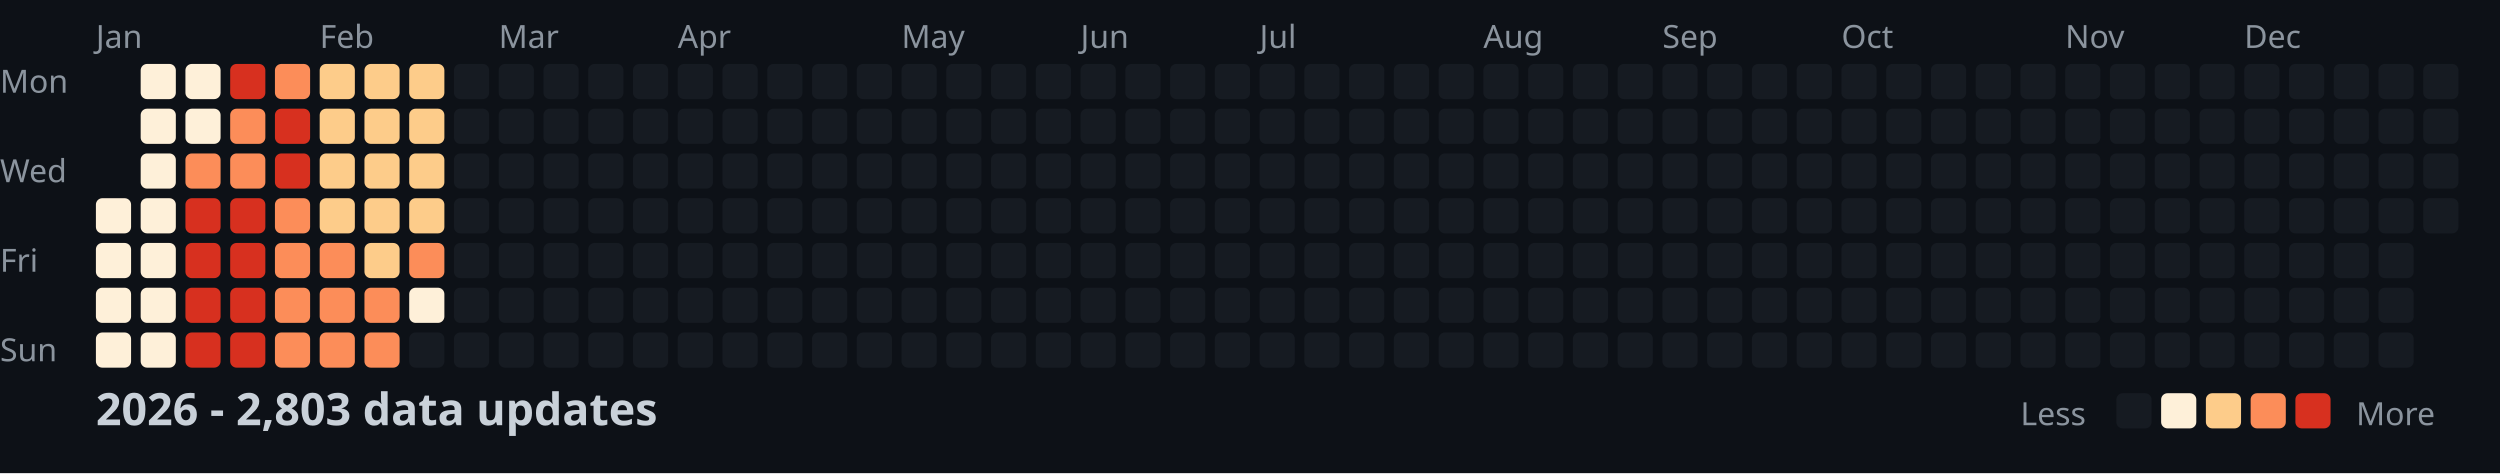
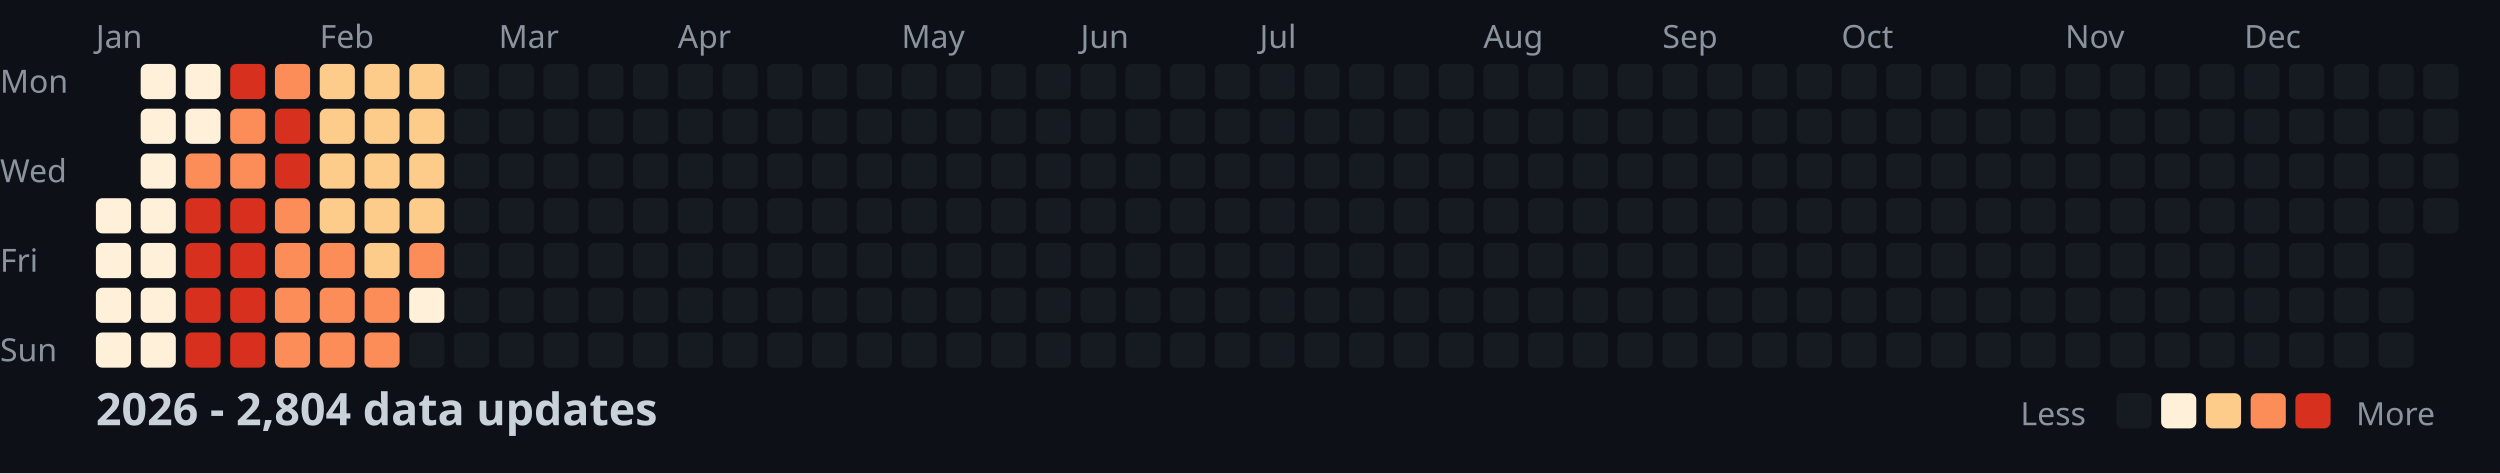
<svg xmlns="http://www.w3.org/2000/svg" width="782" height="148">
  <style>
    .month { font: 10px sans-serif; fill: #8b949e; }
    .day { font: 10px sans-serif; fill: #8b949e; }
    .title { font: bold 14px sans-serif; fill: #c9d1d9; }
    .legend { font: 10px sans-serif; fill: #8b949e; }
  </style>
  <rect width="100%" height="100%" fill="#0d1117" />
  <text x="0" y="29" class="day">Mon</text>
  <text x="0" y="57" class="day">Wed</text>
  <text x="0" y="85" class="day">Fri</text>
  <text x="0" y="113" class="day">Sun</text>
  <text x="30" y="15" class="month">Jan</text>
  <text x="100" y="15" class="month">Feb</text>
  <text x="156" y="15" class="month">Mar</text>
  <text x="212" y="15" class="month">Apr</text>
  <text x="282" y="15" class="month">May</text>
  <text x="338" y="15" class="month">Jun</text>
  <text x="394" y="15" class="month">Jul</text>
  <text x="464" y="15" class="month">Aug</text>
  <text x="520" y="15" class="month">Sep</text>
  <text x="576" y="15" class="month">Oct</text>
  <text x="646" y="15" class="month">Nov</text>
  <text x="702" y="15" class="month">Dec</text>
  <rect x="30" y="62" width="11" height="11" fill="#fef0d9" rx="2" />
  <rect x="30" y="76" width="11" height="11" fill="#fef0d9" rx="2" />
  <rect x="30" y="90" width="11" height="11" fill="#fef0d9" rx="2" />
  <rect x="30" y="104" width="11" height="11" fill="#fef0d9" rx="2" />
  <rect x="44" y="20" width="11" height="11" fill="#fef0d9" rx="2" />
  <rect x="44" y="34" width="11" height="11" fill="#fef0d9" rx="2" />
  <rect x="44" y="48" width="11" height="11" fill="#fef0d9" rx="2" />
  <rect x="44" y="62" width="11" height="11" fill="#fef0d9" rx="2" />
  <rect x="44" y="76" width="11" height="11" fill="#fef0d9" rx="2" />
  <rect x="44" y="90" width="11" height="11" fill="#fef0d9" rx="2" />
  <rect x="44" y="104" width="11" height="11" fill="#fef0d9" rx="2" />
  <rect x="58" y="20" width="11" height="11" fill="#fef0d9" rx="2" />
  <rect x="58" y="34" width="11" height="11" fill="#fef0d9" rx="2" />
  <rect x="58" y="48" width="11" height="11" fill="#fc8d59" rx="2" />
  <rect x="58" y="62" width="11" height="11" fill="#d7301f" rx="2" />
  <rect x="58" y="76" width="11" height="11" fill="#d7301f" rx="2" />
  <rect x="58" y="90" width="11" height="11" fill="#d7301f" rx="2" />
  <rect x="58" y="104" width="11" height="11" fill="#d7301f" rx="2" />
  <rect x="72" y="20" width="11" height="11" fill="#d7301f" rx="2" />
  <rect x="72" y="34" width="11" height="11" fill="#fc8d59" rx="2" />
  <rect x="72" y="48" width="11" height="11" fill="#fc8d59" rx="2" />
  <rect x="72" y="62" width="11" height="11" fill="#d7301f" rx="2" />
  <rect x="72" y="76" width="11" height="11" fill="#d7301f" rx="2" />
  <rect x="72" y="90" width="11" height="11" fill="#d7301f" rx="2" />
  <rect x="72" y="104" width="11" height="11" fill="#d7301f" rx="2" />
  <rect x="86" y="20" width="11" height="11" fill="#fc8d59" rx="2" />
  <rect x="86" y="34" width="11" height="11" fill="#d7301f" rx="2" />
  <rect x="86" y="48" width="11" height="11" fill="#d7301f" rx="2" />
  <rect x="86" y="62" width="11" height="11" fill="#fc8d59" rx="2" />
  <rect x="86" y="76" width="11" height="11" fill="#fc8d59" rx="2" />
  <rect x="86" y="90" width="11" height="11" fill="#fc8d59" rx="2" />
  <rect x="86" y="104" width="11" height="11" fill="#fc8d59" rx="2" />
  <rect x="100" y="20" width="11" height="11" fill="#fdcc8a" rx="2" />
  <rect x="100" y="34" width="11" height="11" fill="#fdcc8a" rx="2" />
  <rect x="100" y="48" width="11" height="11" fill="#fdcc8a" rx="2" />
  <rect x="100" y="62" width="11" height="11" fill="#fdcc8a" rx="2" />
  <rect x="100" y="76" width="11" height="11" fill="#fc8d59" rx="2" />
  <rect x="100" y="90" width="11" height="11" fill="#fc8d59" rx="2" />
  <rect x="100" y="104" width="11" height="11" fill="#fc8d59" rx="2" />
  <rect x="114" y="20" width="11" height="11" fill="#fdcc8a" rx="2" />
  <rect x="114" y="34" width="11" height="11" fill="#fdcc8a" rx="2" />
  <rect x="114" y="48" width="11" height="11" fill="#fdcc8a" rx="2" />
  <rect x="114" y="62" width="11" height="11" fill="#fdcc8a" rx="2" />
  <rect x="114" y="76" width="11" height="11" fill="#fdcc8a" rx="2" />
  <rect x="114" y="90" width="11" height="11" fill="#fc8d59" rx="2" />
  <rect x="114" y="104" width="11" height="11" fill="#fc8d59" rx="2" />
  <rect x="128" y="20" width="11" height="11" fill="#fdcc8a" rx="2" />
  <rect x="128" y="34" width="11" height="11" fill="#fdcc8a" rx="2" />
  <rect x="128" y="48" width="11" height="11" fill="#fdcc8a" rx="2" />
  <rect x="128" y="62" width="11" height="11" fill="#fdcc8a" rx="2" />
  <rect x="128" y="76" width="11" height="11" fill="#fc8d59" rx="2" />
  <rect x="128" y="90" width="11" height="11" fill="#fef0d9" rx="2" />
  <rect x="128" y="104" width="11" height="11" fill="#161b22" rx="2" />
  <rect x="142" y="20" width="11" height="11" fill="#161b22" rx="2" />
  <rect x="142" y="34" width="11" height="11" fill="#161b22" rx="2" />
  <rect x="142" y="48" width="11" height="11" fill="#161b22" rx="2" />
  <rect x="142" y="62" width="11" height="11" fill="#161b22" rx="2" />
  <rect x="142" y="76" width="11" height="11" fill="#161b22" rx="2" />
  <rect x="142" y="90" width="11" height="11" fill="#161b22" rx="2" />
  <rect x="142" y="104" width="11" height="11" fill="#161b22" rx="2" />
  <rect x="156" y="20" width="11" height="11" fill="#161b22" rx="2" />
  <rect x="156" y="34" width="11" height="11" fill="#161b22" rx="2" />
  <rect x="156" y="48" width="11" height="11" fill="#161b22" rx="2" />
  <rect x="156" y="62" width="11" height="11" fill="#161b22" rx="2" />
  <rect x="156" y="76" width="11" height="11" fill="#161b22" rx="2" />
  <rect x="156" y="90" width="11" height="11" fill="#161b22" rx="2" />
  <rect x="156" y="104" width="11" height="11" fill="#161b22" rx="2" />
  <rect x="170" y="20" width="11" height="11" fill="#161b22" rx="2" />
  <rect x="170" y="34" width="11" height="11" fill="#161b22" rx="2" />
  <rect x="170" y="48" width="11" height="11" fill="#161b22" rx="2" />
  <rect x="170" y="62" width="11" height="11" fill="#161b22" rx="2" />
  <rect x="170" y="76" width="11" height="11" fill="#161b22" rx="2" />
  <rect x="170" y="90" width="11" height="11" fill="#161b22" rx="2" />
  <rect x="170" y="104" width="11" height="11" fill="#161b22" rx="2" />
  <rect x="184" y="20" width="11" height="11" fill="#161b22" rx="2" />
  <rect x="184" y="34" width="11" height="11" fill="#161b22" rx="2" />
  <rect x="184" y="48" width="11" height="11" fill="#161b22" rx="2" />
  <rect x="184" y="62" width="11" height="11" fill="#161b22" rx="2" />
  <rect x="184" y="76" width="11" height="11" fill="#161b22" rx="2" />
  <rect x="184" y="90" width="11" height="11" fill="#161b22" rx="2" />
  <rect x="184" y="104" width="11" height="11" fill="#161b22" rx="2" />
  <rect x="198" y="20" width="11" height="11" fill="#161b22" rx="2" />
  <rect x="198" y="34" width="11" height="11" fill="#161b22" rx="2" />
  <rect x="198" y="48" width="11" height="11" fill="#161b22" rx="2" />
  <rect x="198" y="62" width="11" height="11" fill="#161b22" rx="2" />
  <rect x="198" y="76" width="11" height="11" fill="#161b22" rx="2" />
  <rect x="198" y="90" width="11" height="11" fill="#161b22" rx="2" />
  <rect x="198" y="104" width="11" height="11" fill="#161b22" rx="2" />
  <rect x="212" y="20" width="11" height="11" fill="#161b22" rx="2" />
  <rect x="212" y="34" width="11" height="11" fill="#161b22" rx="2" />
  <rect x="212" y="48" width="11" height="11" fill="#161b22" rx="2" />
  <rect x="212" y="62" width="11" height="11" fill="#161b22" rx="2" />
  <rect x="212" y="76" width="11" height="11" fill="#161b22" rx="2" />
  <rect x="212" y="90" width="11" height="11" fill="#161b22" rx="2" />
  <rect x="212" y="104" width="11" height="11" fill="#161b22" rx="2" />
  <rect x="226" y="20" width="11" height="11" fill="#161b22" rx="2" />
  <rect x="226" y="34" width="11" height="11" fill="#161b22" rx="2" />
  <rect x="226" y="48" width="11" height="11" fill="#161b22" rx="2" />
  <rect x="226" y="62" width="11" height="11" fill="#161b22" rx="2" />
  <rect x="226" y="76" width="11" height="11" fill="#161b22" rx="2" />
  <rect x="226" y="90" width="11" height="11" fill="#161b22" rx="2" />
  <rect x="226" y="104" width="11" height="11" fill="#161b22" rx="2" />
  <rect x="240" y="20" width="11" height="11" fill="#161b22" rx="2" />
  <rect x="240" y="34" width="11" height="11" fill="#161b22" rx="2" />
  <rect x="240" y="48" width="11" height="11" fill="#161b22" rx="2" />
  <rect x="240" y="62" width="11" height="11" fill="#161b22" rx="2" />
  <rect x="240" y="76" width="11" height="11" fill="#161b22" rx="2" />
  <rect x="240" y="90" width="11" height="11" fill="#161b22" rx="2" />
  <rect x="240" y="104" width="11" height="11" fill="#161b22" rx="2" />
  <rect x="254" y="20" width="11" height="11" fill="#161b22" rx="2" />
  <rect x="254" y="34" width="11" height="11" fill="#161b22" rx="2" />
  <rect x="254" y="48" width="11" height="11" fill="#161b22" rx="2" />
  <rect x="254" y="62" width="11" height="11" fill="#161b22" rx="2" />
  <rect x="254" y="76" width="11" height="11" fill="#161b22" rx="2" />
  <rect x="254" y="90" width="11" height="11" fill="#161b22" rx="2" />
  <rect x="254" y="104" width="11" height="11" fill="#161b22" rx="2" />
  <rect x="268" y="20" width="11" height="11" fill="#161b22" rx="2" />
  <rect x="268" y="34" width="11" height="11" fill="#161b22" rx="2" />
  <rect x="268" y="48" width="11" height="11" fill="#161b22" rx="2" />
  <rect x="268" y="62" width="11" height="11" fill="#161b22" rx="2" />
  <rect x="268" y="76" width="11" height="11" fill="#161b22" rx="2" />
  <rect x="268" y="90" width="11" height="11" fill="#161b22" rx="2" />
  <rect x="268" y="104" width="11" height="11" fill="#161b22" rx="2" />
  <rect x="282" y="20" width="11" height="11" fill="#161b22" rx="2" />
  <rect x="282" y="34" width="11" height="11" fill="#161b22" rx="2" />
  <rect x="282" y="48" width="11" height="11" fill="#161b22" rx="2" />
  <rect x="282" y="62" width="11" height="11" fill="#161b22" rx="2" />
  <rect x="282" y="76" width="11" height="11" fill="#161b22" rx="2" />
  <rect x="282" y="90" width="11" height="11" fill="#161b22" rx="2" />
  <rect x="282" y="104" width="11" height="11" fill="#161b22" rx="2" />
  <rect x="296" y="20" width="11" height="11" fill="#161b22" rx="2" />
  <rect x="296" y="34" width="11" height="11" fill="#161b22" rx="2" />
  <rect x="296" y="48" width="11" height="11" fill="#161b22" rx="2" />
  <rect x="296" y="62" width="11" height="11" fill="#161b22" rx="2" />
  <rect x="296" y="76" width="11" height="11" fill="#161b22" rx="2" />
  <rect x="296" y="90" width="11" height="11" fill="#161b22" rx="2" />
  <rect x="296" y="104" width="11" height="11" fill="#161b22" rx="2" />
  <rect x="310" y="20" width="11" height="11" fill="#161b22" rx="2" />
  <rect x="310" y="34" width="11" height="11" fill="#161b22" rx="2" />
  <rect x="310" y="48" width="11" height="11" fill="#161b22" rx="2" />
  <rect x="310" y="62" width="11" height="11" fill="#161b22" rx="2" />
  <rect x="310" y="76" width="11" height="11" fill="#161b22" rx="2" />
  <rect x="310" y="90" width="11" height="11" fill="#161b22" rx="2" />
  <rect x="310" y="104" width="11" height="11" fill="#161b22" rx="2" />
  <rect x="324" y="20" width="11" height="11" fill="#161b22" rx="2" />
  <rect x="324" y="34" width="11" height="11" fill="#161b22" rx="2" />
  <rect x="324" y="48" width="11" height="11" fill="#161b22" rx="2" />
  <rect x="324" y="62" width="11" height="11" fill="#161b22" rx="2" />
  <rect x="324" y="76" width="11" height="11" fill="#161b22" rx="2" />
  <rect x="324" y="90" width="11" height="11" fill="#161b22" rx="2" />
  <rect x="324" y="104" width="11" height="11" fill="#161b22" rx="2" />
  <rect x="338" y="20" width="11" height="11" fill="#161b22" rx="2" />
  <rect x="338" y="34" width="11" height="11" fill="#161b22" rx="2" />
  <rect x="338" y="48" width="11" height="11" fill="#161b22" rx="2" />
  <rect x="338" y="62" width="11" height="11" fill="#161b22" rx="2" />
  <rect x="338" y="76" width="11" height="11" fill="#161b22" rx="2" />
  <rect x="338" y="90" width="11" height="11" fill="#161b22" rx="2" />
  <rect x="338" y="104" width="11" height="11" fill="#161b22" rx="2" />
  <rect x="352" y="20" width="11" height="11" fill="#161b22" rx="2" />
  <rect x="352" y="34" width="11" height="11" fill="#161b22" rx="2" />
  <rect x="352" y="48" width="11" height="11" fill="#161b22" rx="2" />
  <rect x="352" y="62" width="11" height="11" fill="#161b22" rx="2" />
  <rect x="352" y="76" width="11" height="11" fill="#161b22" rx="2" />
  <rect x="352" y="90" width="11" height="11" fill="#161b22" rx="2" />
  <rect x="352" y="104" width="11" height="11" fill="#161b22" rx="2" />
  <rect x="366" y="20" width="11" height="11" fill="#161b22" rx="2" />
  <rect x="366" y="34" width="11" height="11" fill="#161b22" rx="2" />
  <rect x="366" y="48" width="11" height="11" fill="#161b22" rx="2" />
  <rect x="366" y="62" width="11" height="11" fill="#161b22" rx="2" />
  <rect x="366" y="76" width="11" height="11" fill="#161b22" rx="2" />
  <rect x="366" y="90" width="11" height="11" fill="#161b22" rx="2" />
  <rect x="366" y="104" width="11" height="11" fill="#161b22" rx="2" />
  <rect x="380" y="20" width="11" height="11" fill="#161b22" rx="2" />
  <rect x="380" y="34" width="11" height="11" fill="#161b22" rx="2" />
  <rect x="380" y="48" width="11" height="11" fill="#161b22" rx="2" />
  <rect x="380" y="62" width="11" height="11" fill="#161b22" rx="2" />
  <rect x="380" y="76" width="11" height="11" fill="#161b22" rx="2" />
  <rect x="380" y="90" width="11" height="11" fill="#161b22" rx="2" />
  <rect x="380" y="104" width="11" height="11" fill="#161b22" rx="2" />
  <rect x="394" y="20" width="11" height="11" fill="#161b22" rx="2" />
  <rect x="394" y="34" width="11" height="11" fill="#161b22" rx="2" />
  <rect x="394" y="48" width="11" height="11" fill="#161b22" rx="2" />
  <rect x="394" y="62" width="11" height="11" fill="#161b22" rx="2" />
  <rect x="394" y="76" width="11" height="11" fill="#161b22" rx="2" />
  <rect x="394" y="90" width="11" height="11" fill="#161b22" rx="2" />
  <rect x="394" y="104" width="11" height="11" fill="#161b22" rx="2" />
  <rect x="408" y="20" width="11" height="11" fill="#161b22" rx="2" />
  <rect x="408" y="34" width="11" height="11" fill="#161b22" rx="2" />
  <rect x="408" y="48" width="11" height="11" fill="#161b22" rx="2" />
  <rect x="408" y="62" width="11" height="11" fill="#161b22" rx="2" />
  <rect x="408" y="76" width="11" height="11" fill="#161b22" rx="2" />
  <rect x="408" y="90" width="11" height="11" fill="#161b22" rx="2" />
  <rect x="408" y="104" width="11" height="11" fill="#161b22" rx="2" />
  <rect x="422" y="20" width="11" height="11" fill="#161b22" rx="2" />
  <rect x="422" y="34" width="11" height="11" fill="#161b22" rx="2" />
  <rect x="422" y="48" width="11" height="11" fill="#161b22" rx="2" />
  <rect x="422" y="62" width="11" height="11" fill="#161b22" rx="2" />
  <rect x="422" y="76" width="11" height="11" fill="#161b22" rx="2" />
  <rect x="422" y="90" width="11" height="11" fill="#161b22" rx="2" />
  <rect x="422" y="104" width="11" height="11" fill="#161b22" rx="2" />
  <rect x="436" y="20" width="11" height="11" fill="#161b22" rx="2" />
  <rect x="436" y="34" width="11" height="11" fill="#161b22" rx="2" />
  <rect x="436" y="48" width="11" height="11" fill="#161b22" rx="2" />
  <rect x="436" y="62" width="11" height="11" fill="#161b22" rx="2" />
  <rect x="436" y="76" width="11" height="11" fill="#161b22" rx="2" />
  <rect x="436" y="90" width="11" height="11" fill="#161b22" rx="2" />
  <rect x="436" y="104" width="11" height="11" fill="#161b22" rx="2" />
  <rect x="450" y="20" width="11" height="11" fill="#161b22" rx="2" />
  <rect x="450" y="34" width="11" height="11" fill="#161b22" rx="2" />
  <rect x="450" y="48" width="11" height="11" fill="#161b22" rx="2" />
  <rect x="450" y="62" width="11" height="11" fill="#161b22" rx="2" />
  <rect x="450" y="76" width="11" height="11" fill="#161b22" rx="2" />
  <rect x="450" y="90" width="11" height="11" fill="#161b22" rx="2" />
  <rect x="450" y="104" width="11" height="11" fill="#161b22" rx="2" />
  <rect x="464" y="20" width="11" height="11" fill="#161b22" rx="2" />
  <rect x="464" y="34" width="11" height="11" fill="#161b22" rx="2" />
  <rect x="464" y="48" width="11" height="11" fill="#161b22" rx="2" />
  <rect x="464" y="62" width="11" height="11" fill="#161b22" rx="2" />
  <rect x="464" y="76" width="11" height="11" fill="#161b22" rx="2" />
  <rect x="464" y="90" width="11" height="11" fill="#161b22" rx="2" />
  <rect x="464" y="104" width="11" height="11" fill="#161b22" rx="2" />
  <rect x="478" y="20" width="11" height="11" fill="#161b22" rx="2" />
  <rect x="478" y="34" width="11" height="11" fill="#161b22" rx="2" />
  <rect x="478" y="48" width="11" height="11" fill="#161b22" rx="2" />
  <rect x="478" y="62" width="11" height="11" fill="#161b22" rx="2" />
  <rect x="478" y="76" width="11" height="11" fill="#161b22" rx="2" />
  <rect x="478" y="90" width="11" height="11" fill="#161b22" rx="2" />
  <rect x="478" y="104" width="11" height="11" fill="#161b22" rx="2" />
  <rect x="492" y="20" width="11" height="11" fill="#161b22" rx="2" />
  <rect x="492" y="34" width="11" height="11" fill="#161b22" rx="2" />
  <rect x="492" y="48" width="11" height="11" fill="#161b22" rx="2" />
  <rect x="492" y="62" width="11" height="11" fill="#161b22" rx="2" />
  <rect x="492" y="76" width="11" height="11" fill="#161b22" rx="2" />
  <rect x="492" y="90" width="11" height="11" fill="#161b22" rx="2" />
  <rect x="492" y="104" width="11" height="11" fill="#161b22" rx="2" />
  <rect x="506" y="20" width="11" height="11" fill="#161b22" rx="2" />
  <rect x="506" y="34" width="11" height="11" fill="#161b22" rx="2" />
  <rect x="506" y="48" width="11" height="11" fill="#161b22" rx="2" />
  <rect x="506" y="62" width="11" height="11" fill="#161b22" rx="2" />
  <rect x="506" y="76" width="11" height="11" fill="#161b22" rx="2" />
  <rect x="506" y="90" width="11" height="11" fill="#161b22" rx="2" />
  <rect x="506" y="104" width="11" height="11" fill="#161b22" rx="2" />
  <rect x="520" y="20" width="11" height="11" fill="#161b22" rx="2" />
  <rect x="520" y="34" width="11" height="11" fill="#161b22" rx="2" />
  <rect x="520" y="48" width="11" height="11" fill="#161b22" rx="2" />
  <rect x="520" y="62" width="11" height="11" fill="#161b22" rx="2" />
  <rect x="520" y="76" width="11" height="11" fill="#161b22" rx="2" />
  <rect x="520" y="90" width="11" height="11" fill="#161b22" rx="2" />
  <rect x="520" y="104" width="11" height="11" fill="#161b22" rx="2" />
  <rect x="534" y="20" width="11" height="11" fill="#161b22" rx="2" />
  <rect x="534" y="34" width="11" height="11" fill="#161b22" rx="2" />
  <rect x="534" y="48" width="11" height="11" fill="#161b22" rx="2" />
  <rect x="534" y="62" width="11" height="11" fill="#161b22" rx="2" />
  <rect x="534" y="76" width="11" height="11" fill="#161b22" rx="2" />
  <rect x="534" y="90" width="11" height="11" fill="#161b22" rx="2" />
  <rect x="534" y="104" width="11" height="11" fill="#161b22" rx="2" />
  <rect x="548" y="20" width="11" height="11" fill="#161b22" rx="2" />
  <rect x="548" y="34" width="11" height="11" fill="#161b22" rx="2" />
  <rect x="548" y="48" width="11" height="11" fill="#161b22" rx="2" />
  <rect x="548" y="62" width="11" height="11" fill="#161b22" rx="2" />
  <rect x="548" y="76" width="11" height="11" fill="#161b22" rx="2" />
  <rect x="548" y="90" width="11" height="11" fill="#161b22" rx="2" />
  <rect x="548" y="104" width="11" height="11" fill="#161b22" rx="2" />
  <rect x="562" y="20" width="11" height="11" fill="#161b22" rx="2" />
  <rect x="562" y="34" width="11" height="11" fill="#161b22" rx="2" />
  <rect x="562" y="48" width="11" height="11" fill="#161b22" rx="2" />
  <rect x="562" y="62" width="11" height="11" fill="#161b22" rx="2" />
  <rect x="562" y="76" width="11" height="11" fill="#161b22" rx="2" />
  <rect x="562" y="90" width="11" height="11" fill="#161b22" rx="2" />
  <rect x="562" y="104" width="11" height="11" fill="#161b22" rx="2" />
  <rect x="576" y="20" width="11" height="11" fill="#161b22" rx="2" />
  <rect x="576" y="34" width="11" height="11" fill="#161b22" rx="2" />
  <rect x="576" y="48" width="11" height="11" fill="#161b22" rx="2" />
  <rect x="576" y="62" width="11" height="11" fill="#161b22" rx="2" />
  <rect x="576" y="76" width="11" height="11" fill="#161b22" rx="2" />
  <rect x="576" y="90" width="11" height="11" fill="#161b22" rx="2" />
  <rect x="576" y="104" width="11" height="11" fill="#161b22" rx="2" />
  <rect x="590" y="20" width="11" height="11" fill="#161b22" rx="2" />
  <rect x="590" y="34" width="11" height="11" fill="#161b22" rx="2" />
  <rect x="590" y="48" width="11" height="11" fill="#161b22" rx="2" />
  <rect x="590" y="62" width="11" height="11" fill="#161b22" rx="2" />
  <rect x="590" y="76" width="11" height="11" fill="#161b22" rx="2" />
  <rect x="590" y="90" width="11" height="11" fill="#161b22" rx="2" />
  <rect x="590" y="104" width="11" height="11" fill="#161b22" rx="2" />
  <rect x="604" y="20" width="11" height="11" fill="#161b22" rx="2" />
  <rect x="604" y="34" width="11" height="11" fill="#161b22" rx="2" />
  <rect x="604" y="48" width="11" height="11" fill="#161b22" rx="2" />
  <rect x="604" y="62" width="11" height="11" fill="#161b22" rx="2" />
  <rect x="604" y="76" width="11" height="11" fill="#161b22" rx="2" />
  <rect x="604" y="90" width="11" height="11" fill="#161b22" rx="2" />
  <rect x="604" y="104" width="11" height="11" fill="#161b22" rx="2" />
  <rect x="618" y="20" width="11" height="11" fill="#161b22" rx="2" />
  <rect x="618" y="34" width="11" height="11" fill="#161b22" rx="2" />
  <rect x="618" y="48" width="11" height="11" fill="#161b22" rx="2" />
  <rect x="618" y="62" width="11" height="11" fill="#161b22" rx="2" />
  <rect x="618" y="76" width="11" height="11" fill="#161b22" rx="2" />
  <rect x="618" y="90" width="11" height="11" fill="#161b22" rx="2" />
  <rect x="618" y="104" width="11" height="11" fill="#161b22" rx="2" />
  <rect x="632" y="20" width="11" height="11" fill="#161b22" rx="2" />
  <rect x="632" y="34" width="11" height="11" fill="#161b22" rx="2" />
  <rect x="632" y="48" width="11" height="11" fill="#161b22" rx="2" />
  <rect x="632" y="62" width="11" height="11" fill="#161b22" rx="2" />
  <rect x="632" y="76" width="11" height="11" fill="#161b22" rx="2" />
  <rect x="632" y="90" width="11" height="11" fill="#161b22" rx="2" />
  <rect x="632" y="104" width="11" height="11" fill="#161b22" rx="2" />
  <rect x="646" y="20" width="11" height="11" fill="#161b22" rx="2" />
  <rect x="646" y="34" width="11" height="11" fill="#161b22" rx="2" />
  <rect x="646" y="48" width="11" height="11" fill="#161b22" rx="2" />
  <rect x="646" y="62" width="11" height="11" fill="#161b22" rx="2" />
  <rect x="646" y="76" width="11" height="11" fill="#161b22" rx="2" />
  <rect x="646" y="90" width="11" height="11" fill="#161b22" rx="2" />
  <rect x="646" y="104" width="11" height="11" fill="#161b22" rx="2" />
  <rect x="660" y="20" width="11" height="11" fill="#161b22" rx="2" />
  <rect x="660" y="34" width="11" height="11" fill="#161b22" rx="2" />
  <rect x="660" y="48" width="11" height="11" fill="#161b22" rx="2" />
  <rect x="660" y="62" width="11" height="11" fill="#161b22" rx="2" />
  <rect x="660" y="76" width="11" height="11" fill="#161b22" rx="2" />
  <rect x="660" y="90" width="11" height="11" fill="#161b22" rx="2" />
  <rect x="660" y="104" width="11" height="11" fill="#161b22" rx="2" />
  <rect x="674" y="20" width="11" height="11" fill="#161b22" rx="2" />
  <rect x="674" y="34" width="11" height="11" fill="#161b22" rx="2" />
  <rect x="674" y="48" width="11" height="11" fill="#161b22" rx="2" />
  <rect x="674" y="62" width="11" height="11" fill="#161b22" rx="2" />
  <rect x="674" y="76" width="11" height="11" fill="#161b22" rx="2" />
  <rect x="674" y="90" width="11" height="11" fill="#161b22" rx="2" />
  <rect x="674" y="104" width="11" height="11" fill="#161b22" rx="2" />
  <rect x="688" y="20" width="11" height="11" fill="#161b22" rx="2" />
  <rect x="688" y="34" width="11" height="11" fill="#161b22" rx="2" />
  <rect x="688" y="48" width="11" height="11" fill="#161b22" rx="2" />
  <rect x="688" y="62" width="11" height="11" fill="#161b22" rx="2" />
  <rect x="688" y="76" width="11" height="11" fill="#161b22" rx="2" />
  <rect x="688" y="90" width="11" height="11" fill="#161b22" rx="2" />
  <rect x="688" y="104" width="11" height="11" fill="#161b22" rx="2" />
  <rect x="702" y="20" width="11" height="11" fill="#161b22" rx="2" />
  <rect x="702" y="34" width="11" height="11" fill="#161b22" rx="2" />
  <rect x="702" y="48" width="11" height="11" fill="#161b22" rx="2" />
  <rect x="702" y="62" width="11" height="11" fill="#161b22" rx="2" />
  <rect x="702" y="76" width="11" height="11" fill="#161b22" rx="2" />
  <rect x="702" y="90" width="11" height="11" fill="#161b22" rx="2" />
  <rect x="702" y="104" width="11" height="11" fill="#161b22" rx="2" />
  <rect x="716" y="20" width="11" height="11" fill="#161b22" rx="2" />
  <rect x="716" y="34" width="11" height="11" fill="#161b22" rx="2" />
  <rect x="716" y="48" width="11" height="11" fill="#161b22" rx="2" />
  <rect x="716" y="62" width="11" height="11" fill="#161b22" rx="2" />
  <rect x="716" y="76" width="11" height="11" fill="#161b22" rx="2" />
  <rect x="716" y="90" width="11" height="11" fill="#161b22" rx="2" />
  <rect x="716" y="104" width="11" height="11" fill="#161b22" rx="2" />
  <rect x="730" y="20" width="11" height="11" fill="#161b22" rx="2" />
  <rect x="730" y="34" width="11" height="11" fill="#161b22" rx="2" />
  <rect x="730" y="48" width="11" height="11" fill="#161b22" rx="2" />
  <rect x="730" y="62" width="11" height="11" fill="#161b22" rx="2" />
  <rect x="730" y="76" width="11" height="11" fill="#161b22" rx="2" />
  <rect x="730" y="90" width="11" height="11" fill="#161b22" rx="2" />
  <rect x="730" y="104" width="11" height="11" fill="#161b22" rx="2" />
  <rect x="744" y="20" width="11" height="11" fill="#161b22" rx="2" />
  <rect x="744" y="34" width="11" height="11" fill="#161b22" rx="2" />
  <rect x="744" y="48" width="11" height="11" fill="#161b22" rx="2" />
  <rect x="744" y="62" width="11" height="11" fill="#161b22" rx="2" />
  <rect x="744" y="76" width="11" height="11" fill="#161b22" rx="2" />
  <rect x="744" y="90" width="11" height="11" fill="#161b22" rx="2" />
  <rect x="744" y="104" width="11" height="11" fill="#161b22" rx="2" />
  <rect x="758" y="20" width="11" height="11" fill="#161b22" rx="2" />
  <rect x="758" y="34" width="11" height="11" fill="#161b22" rx="2" />
  <rect x="758" y="48" width="11" height="11" fill="#161b22" rx="2" />
  <rect x="758" y="62" width="11" height="11" fill="#161b22" rx="2" />
-   <text x="30" y="133" class="title">2026 - 2,803 data updates</text>
+   <text x="30" y="133" class="title">2026 - 2,804 data updates</text>
  <text x="632" y="133" class="legend">Less</text>
  <rect x="662" y="123" width="11" height="11" fill="#161b22" rx="2" />
  <rect x="676" y="123" width="11" height="11" fill="#fef0d9" rx="2" />
  <rect x="690" y="123" width="11" height="11" fill="#fdcc8a" rx="2" />
  <rect x="704" y="123" width="11" height="11" fill="#fc8d59" rx="2" />
  <rect x="718" y="123" width="11" height="11" fill="#d7301f" rx="2" />
  <text x="737" y="133" class="legend">More</text>
</svg>
